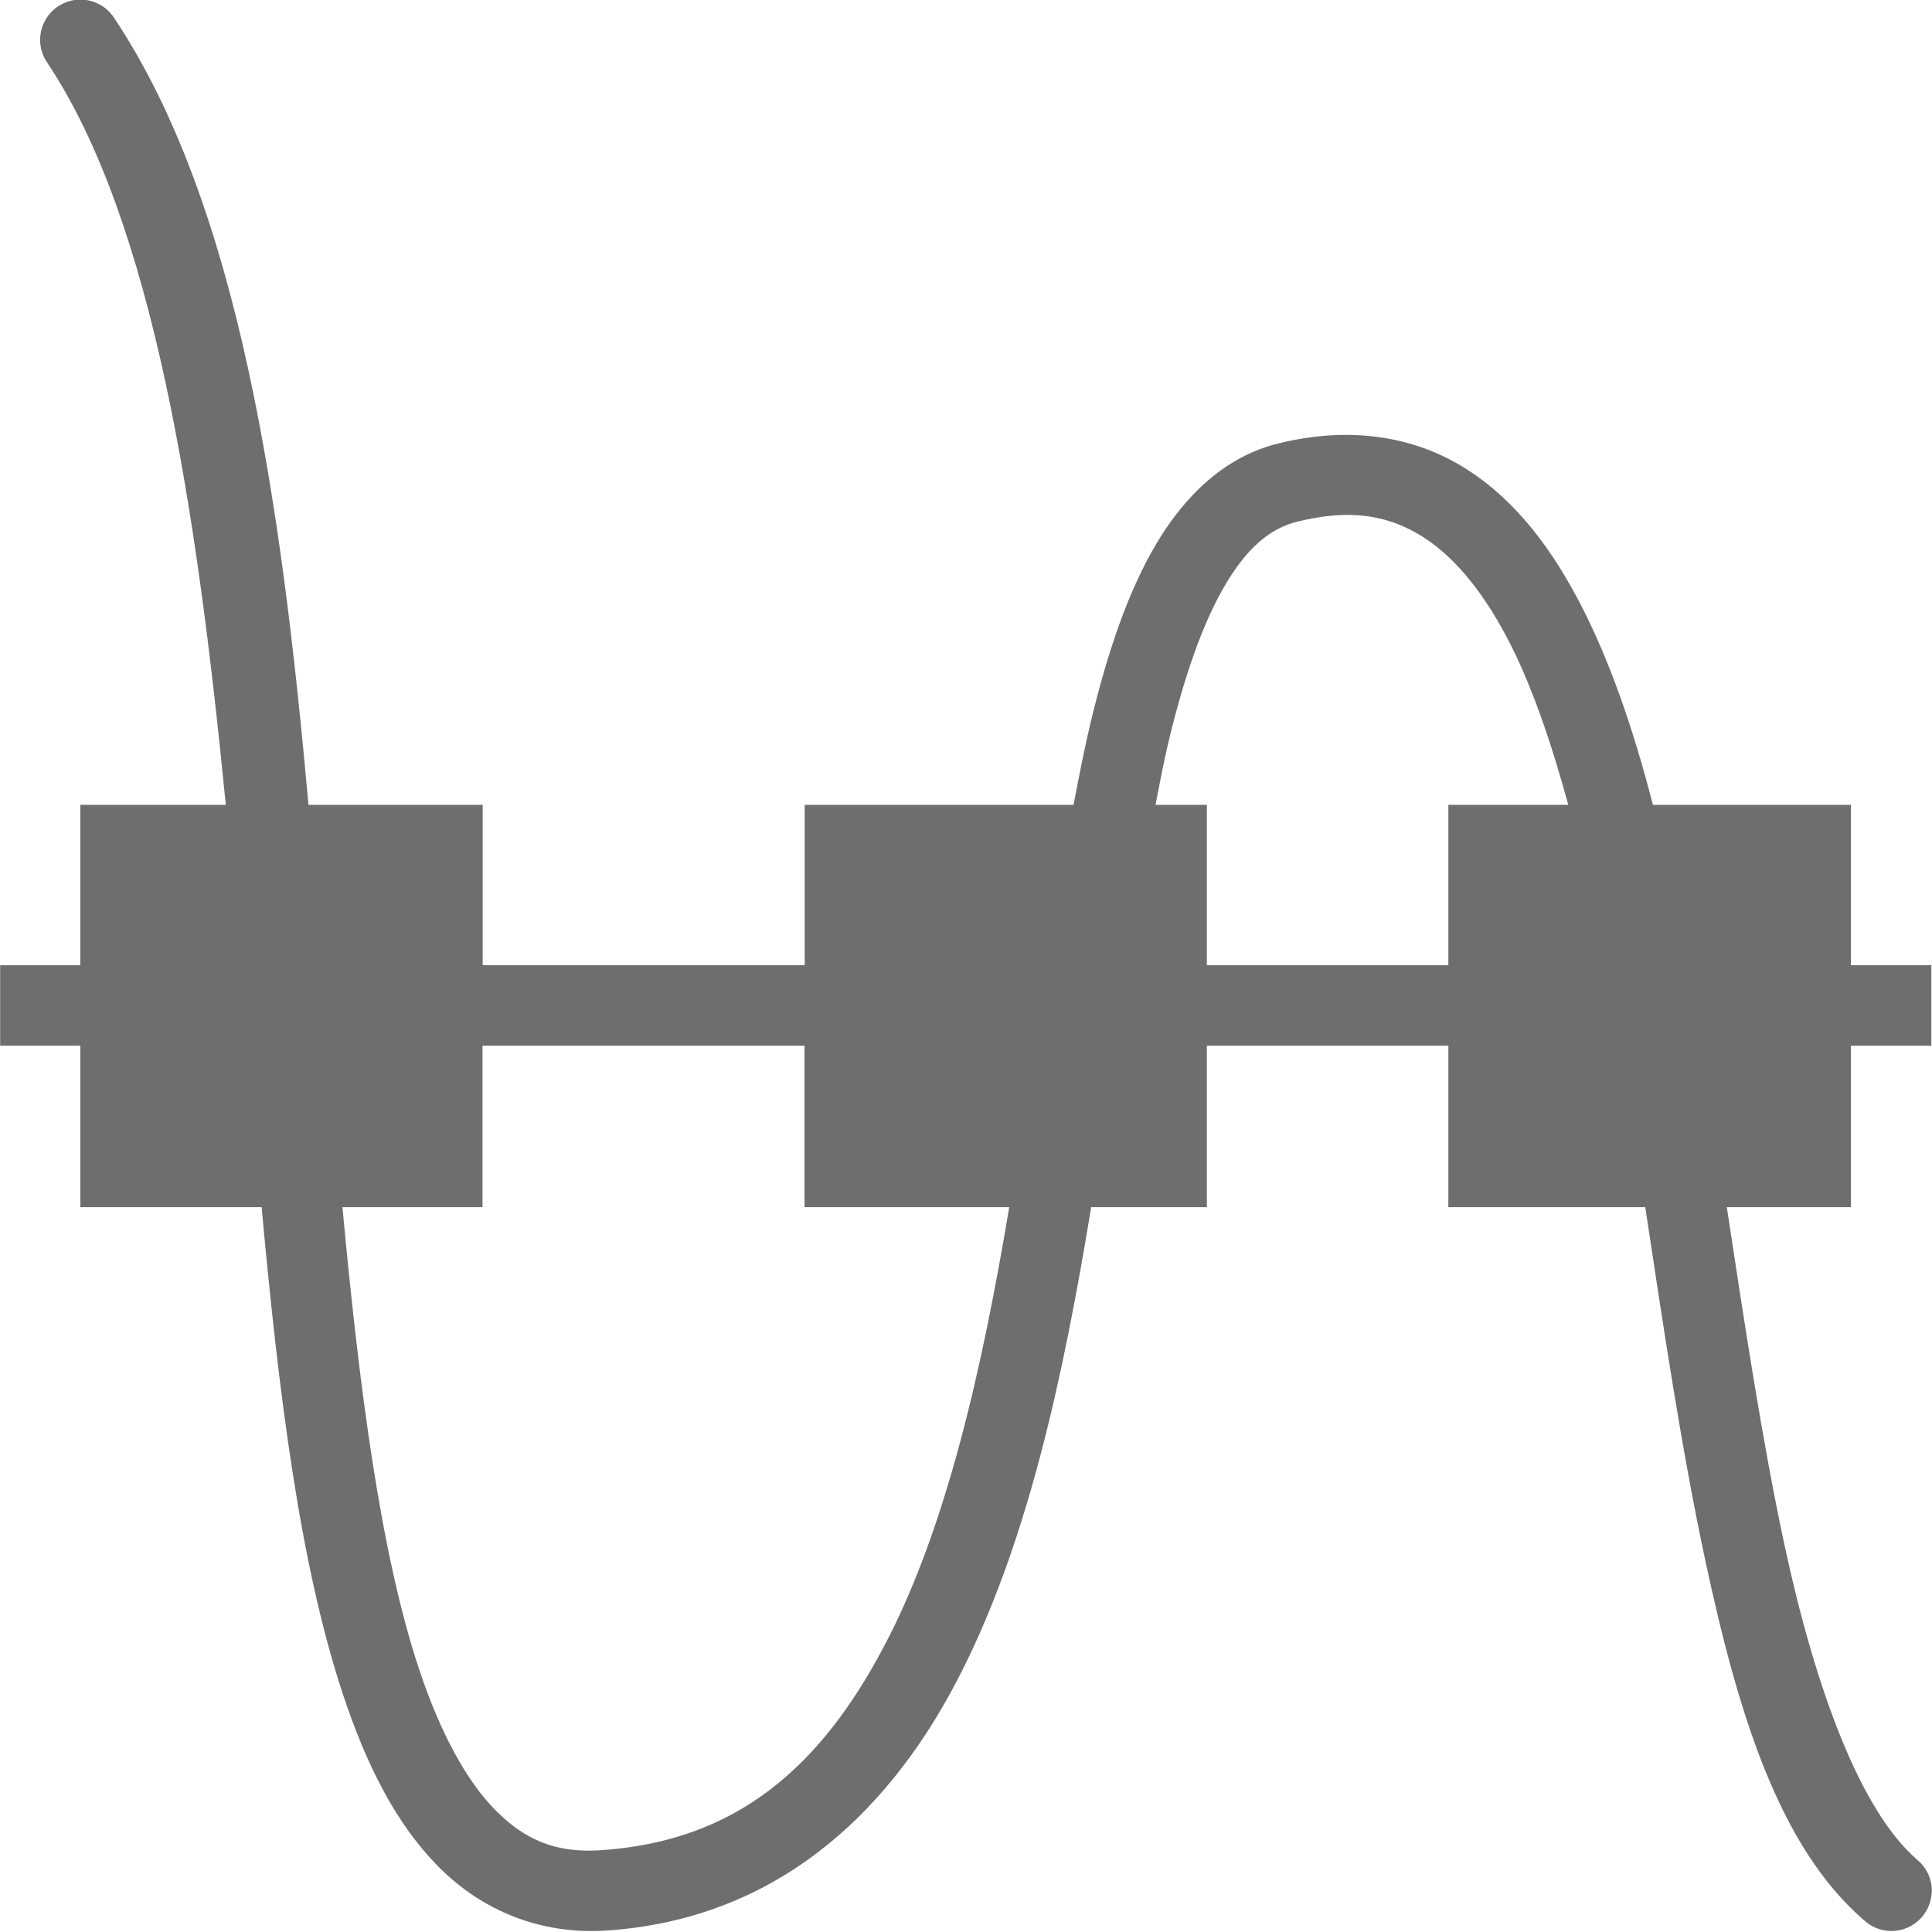
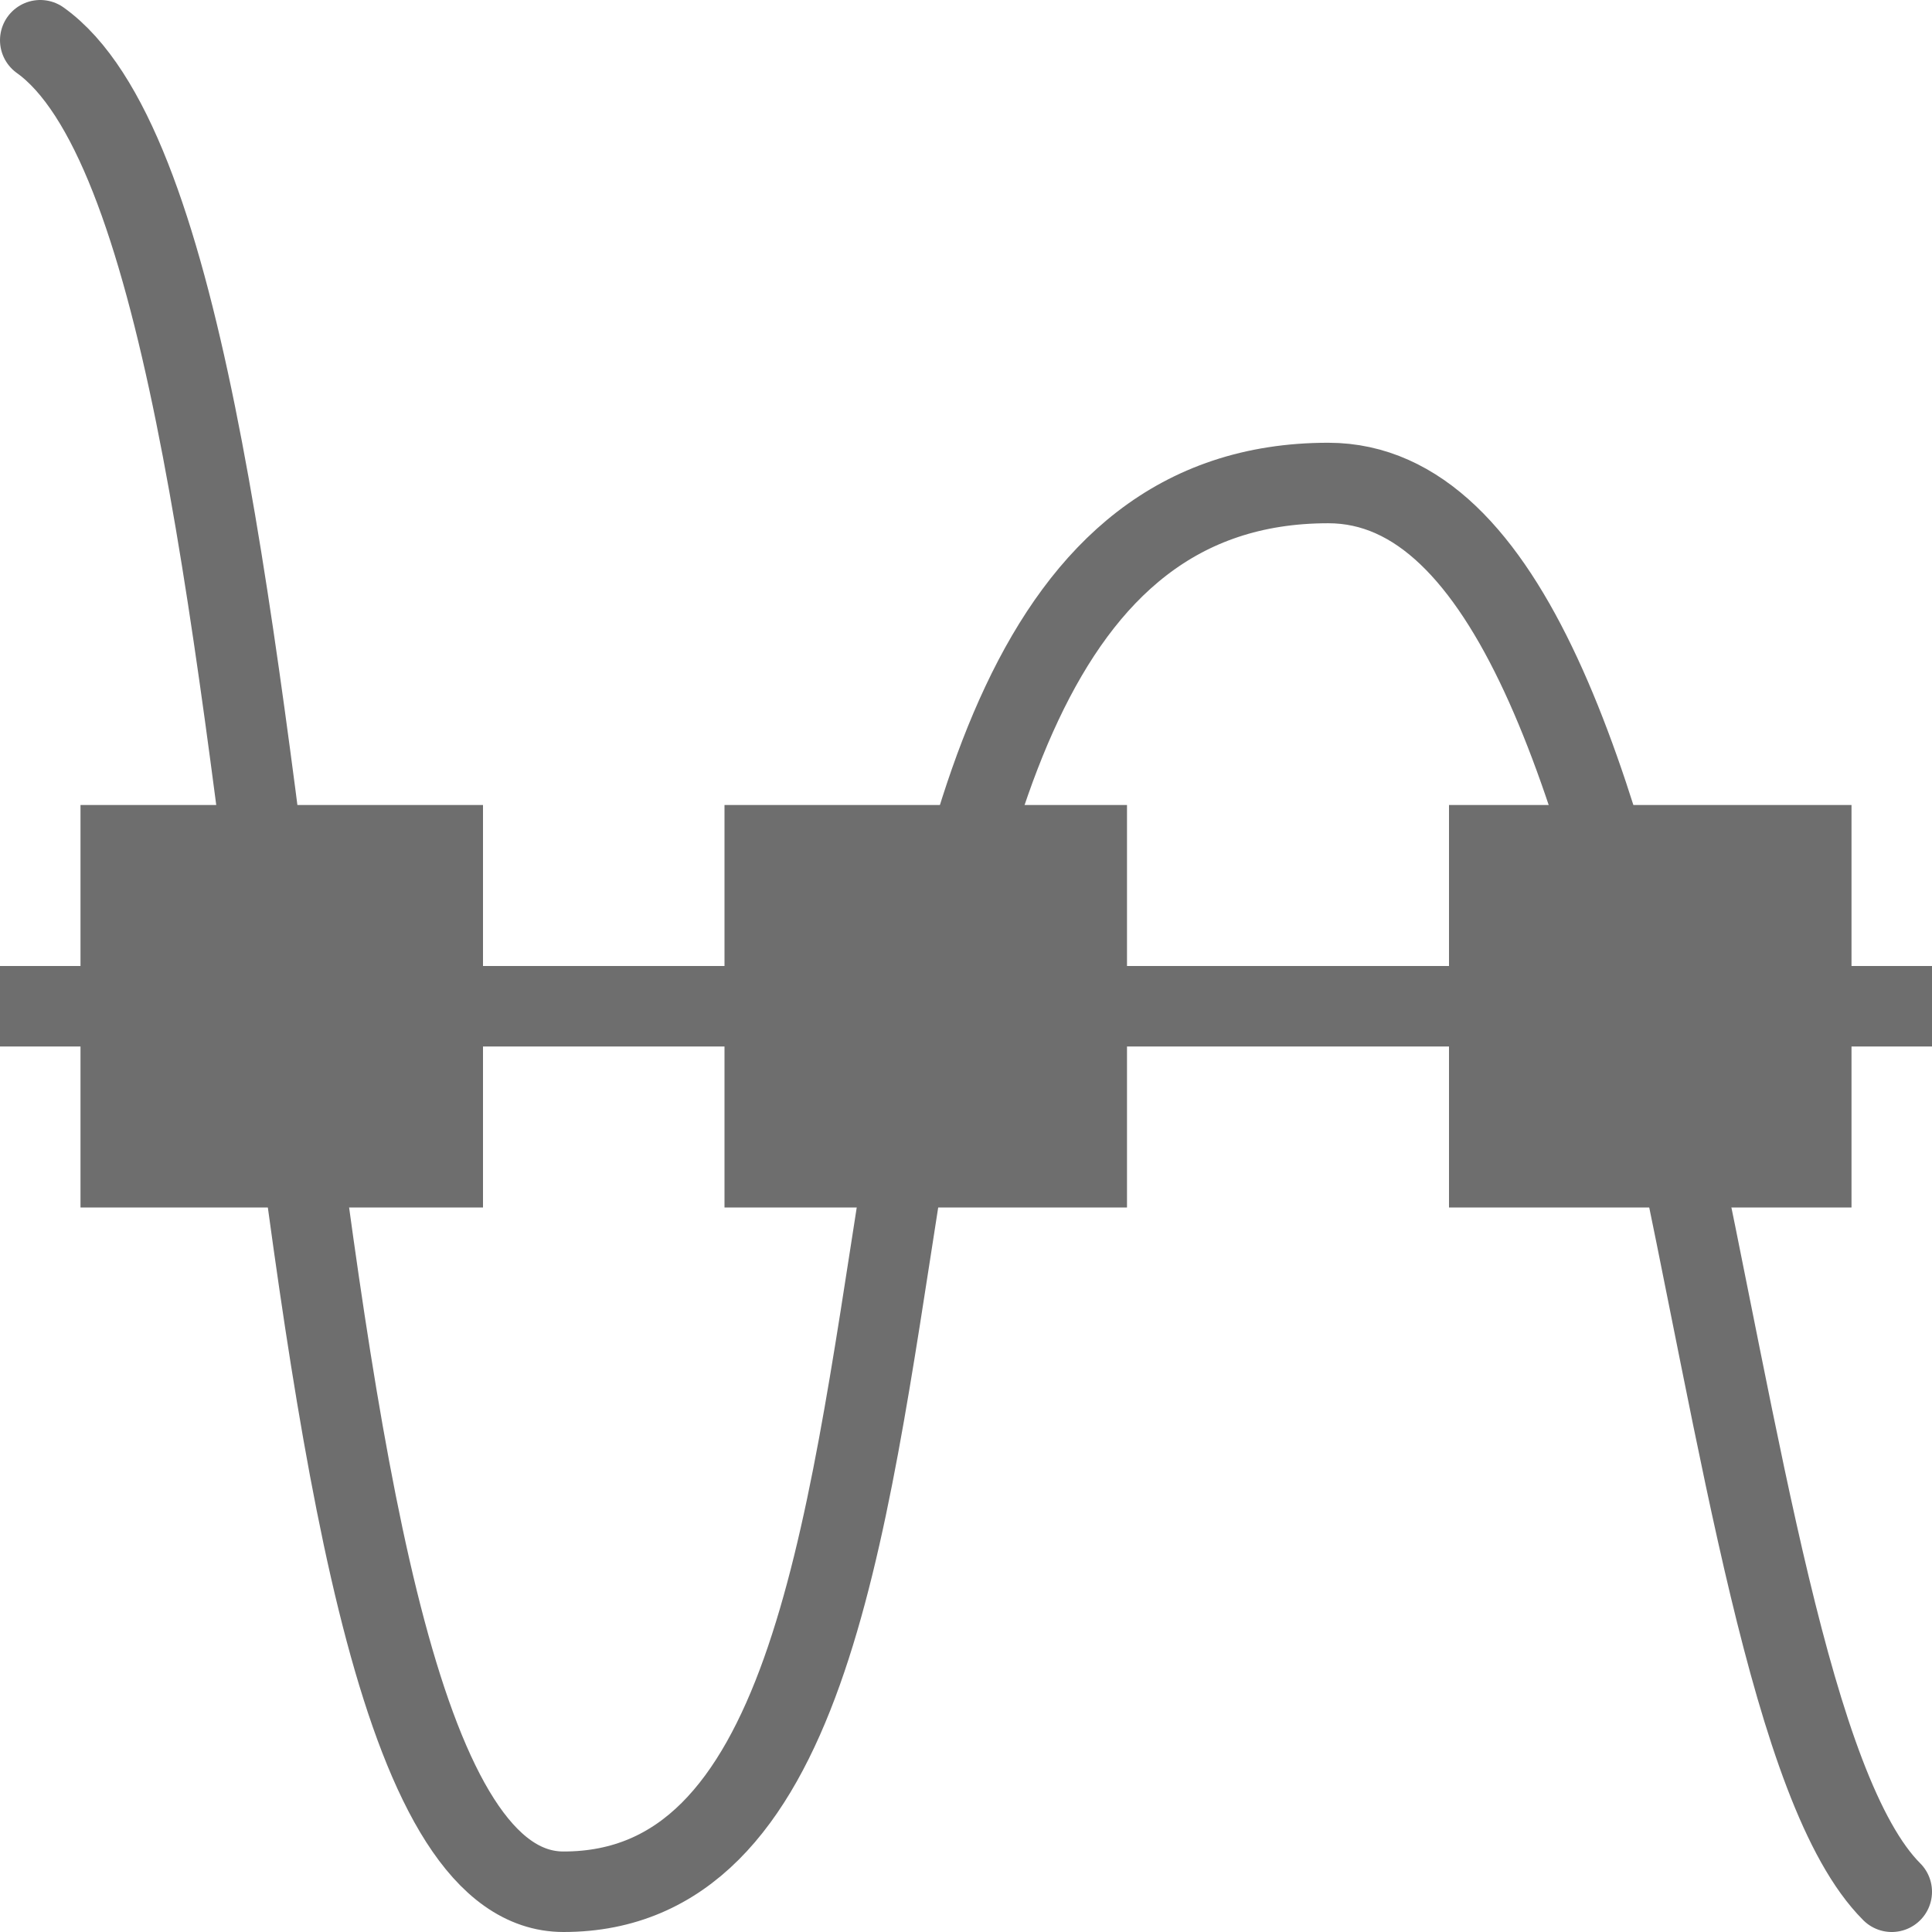
- <svg xmlns="http://www.w3.org/2000/svg" width="24" height="24" viewBox="0 0 24 24">
+ <svg xmlns="http://www.w3.org/2000/svg" width="24" height="24" version="1.1">
  <defs>
    <style id="current-color-scheme" type="text/css">
   .ColorScheme-Text { color:#6e6e6e; } .ColorScheme-Highlight { color:#4285f4; }
  </style>
  </defs>
-   <path style="fill:currentColor" class="ColorScheme-Text" d="M 0.963 -0.004 A 0.5 0.5 0 0 0 0.586 0.777 C 1.904 2.754 2.442 6.294 2.805 9.998 L 0.998 9.998 L 0.998 11.99 L 0.502 11.99 L 0.002 11.99 L 0.002 12.49 L 0.002 12.99 L 0.998 12.99 L 0.998 14.996 L 3.25 14.996 C 3.461 17.3 3.723 19.428 4.26 21.047 C 4.551 21.925 4.922 22.664 5.457 23.199 C 5.992 23.735 6.718 24.036 7.533 23.982 C 9.586 23.846 10.984 22.592 11.869 20.914 C 12.754 19.236 13.206 17.117 13.553 15.008 C 13.553 15.006 13.552 14.996 13.553 14.996 L 14.992 14.996 L 14.992 12.99 L 17.992 12.99 L 17.992 14.996 L 20.438 14.996 C 20.666 16.504 20.891 18.018 21.184 19.385 C 21.597 21.313 22.108 22.957 23.166 23.863 A 0.5 0.5 0 0 0 23.996 23.5 L 23.998 23.5 A 0.5 0.5 0 0 0 23.818 23.104 C 23.127 22.511 22.563 21.037 22.164 19.176 C 21.891 17.902 21.673 16.455 21.451 14.996 L 22.992 14.996 L 22.992 12.99 L 23.492 12.99 L 23.992 12.99 L 23.992 11.99 L 23.492 11.99 L 22.992 11.99 L 22.992 9.998 L 20.533 9.998 C 20.288 9.047 19.99 8.179 19.605 7.451 C 19.225 6.731 18.75 6.134 18.119 5.768 C 17.488 5.402 16.712 5.301 15.875 5.51 C 15.216 5.674 14.719 6.155 14.361 6.76 C 14.004 7.365 13.756 8.114 13.551 8.963 C 13.472 9.29 13.404 9.644 13.336 9.998 L 9.996 9.998 L 9.996 11.99 L 5.996 11.99 L 5.996 9.998 L 3.832 9.998 C 3.495 6.239 2.97 2.549 1.418 0.223 A 0.5 0.5 0 0 0 0.963 -0.004 z M 16.561 6.404 C 16.976 6.369 17.309 6.455 17.615 6.633 C 18.023 6.869 18.393 7.302 18.719 7.918 C 19.016 8.48 19.263 9.199 19.482 9.998 L 17.992 9.998 L 17.992 11.99 L 14.992 11.99 L 14.992 9.998 L 14.354 9.998 C 14.407 9.727 14.46 9.446 14.52 9.197 C 14.712 8.399 14.945 7.73 15.219 7.268 C 15.492 6.805 15.775 6.565 16.115 6.48 C 16.275 6.441 16.422 6.416 16.561 6.404 z M 5.994 12.99 L 9.994 12.99 L 9.994 14.996 L 12.537 14.996 C 12.199 17.018 11.752 18.992 10.984 20.447 C 10.198 21.939 9.16 22.871 7.465 22.984 C 6.909 23.021 6.529 22.861 6.162 22.494 C 5.795 22.127 5.468 21.524 5.205 20.732 C 4.727 19.292 4.463 17.244 4.254 14.996 L 5.994 14.996 L 5.994 12.99 z" />
+   <path style="fill:none;stroke:currentColor;stroke-linecap:round" class="ColorScheme-Text" d="M 0.5,0.5 C 4,3 3,23.5 7,23.5 13,23.5 9,6 16.5,6 21,6 21,21 23.5,23.5" />
+   <path style="fill:currentColor" class="ColorScheme-Text" d="M 18,10 V 15 H 23 V 10 Z M 9,10 V 15 H 14 V 10 Z M 1,10 V 15 H 6 V 10 Z M 0,12 V 13 H 24 V 12 Z" />
</svg>
